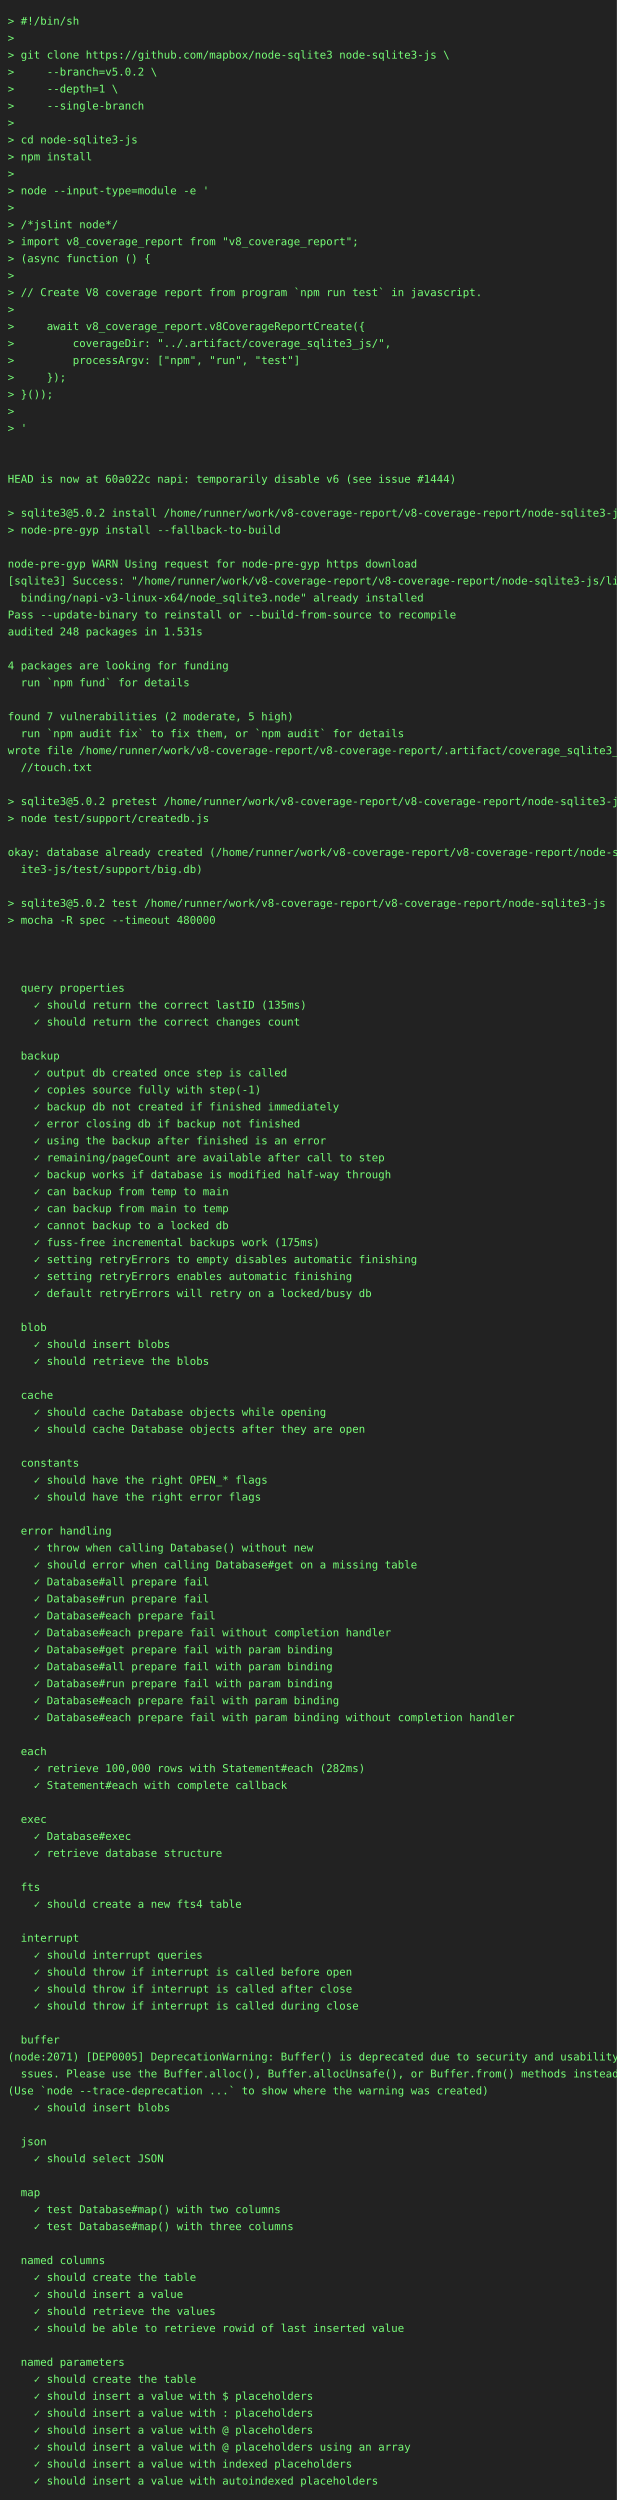
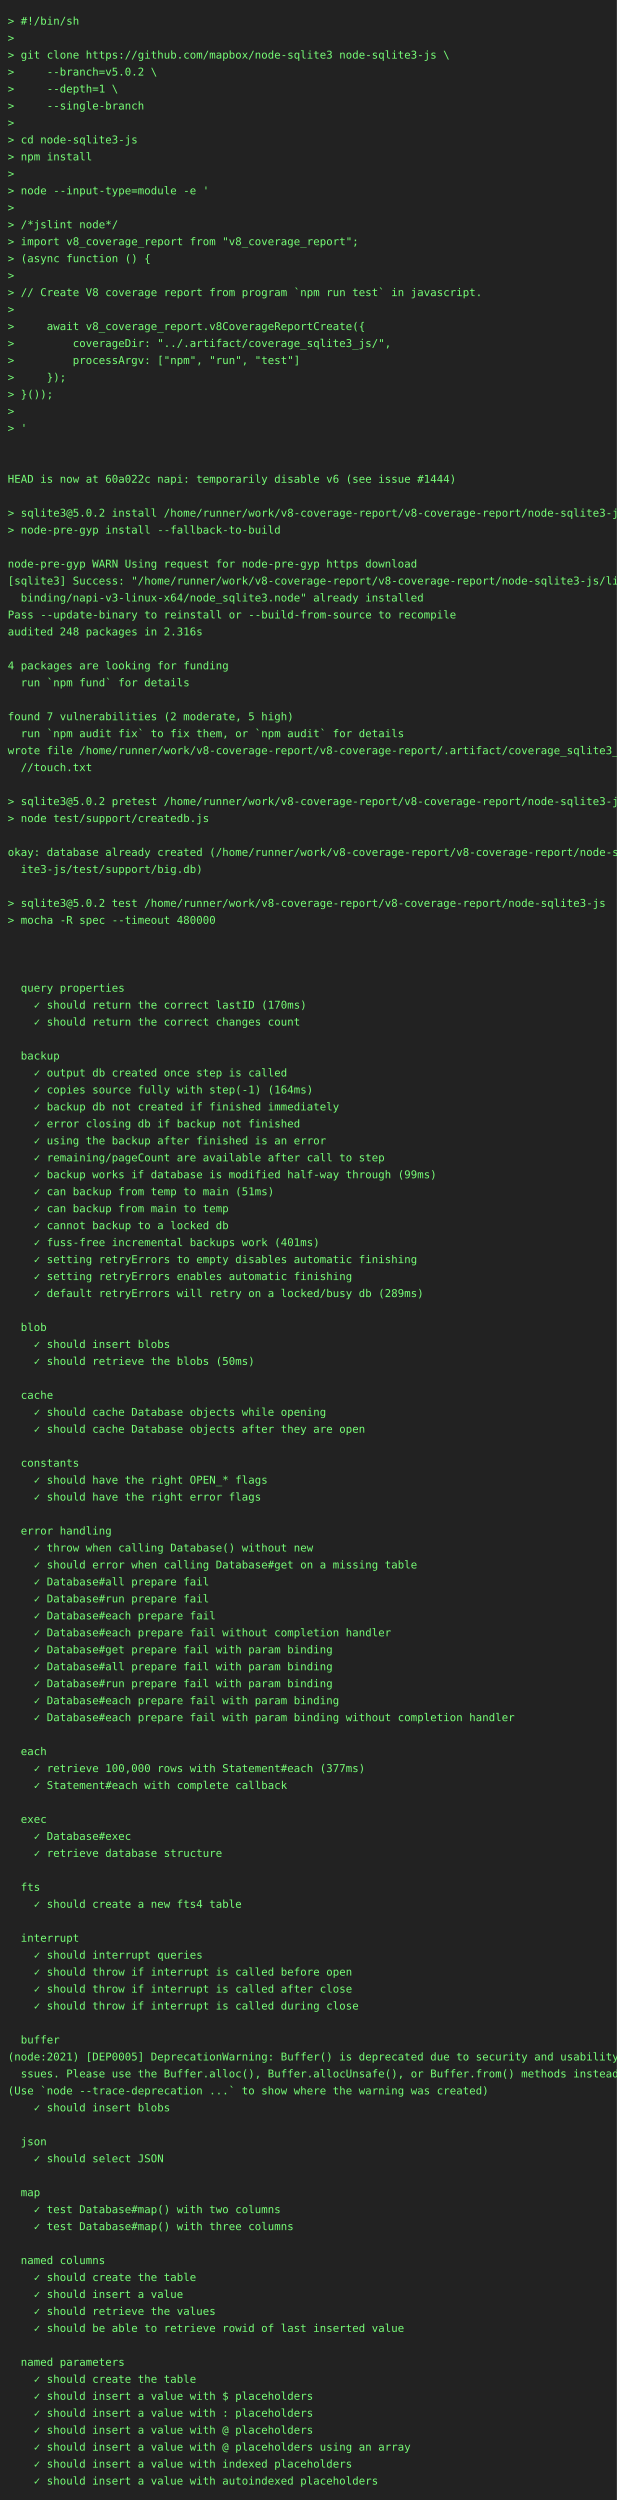
<svg xmlns="http://www.w3.org/2000/svg" height="3242" width="800">
  <rect height="3242" fill="#222" width="800" />
  <text fill="#7f7" font-family="consolas, menlo, monospace" font-size="14" xml:space="preserve">
    <tspan lengthAdjust="spacingAndGlyphs" textLength="768" x="10" y="32">&gt; #!/bin/sh                                                                                      </tspan>
    <tspan lengthAdjust="spacingAndGlyphs" textLength="768" x="10" y="54">&gt;                                                                                                </tspan>
    <tspan lengthAdjust="spacingAndGlyphs" textLength="768" x="10" y="76">&gt; git clone https://github.com/mapbox/node-sqlite3 node-sqlite3-js \                             </tspan>
    <tspan lengthAdjust="spacingAndGlyphs" textLength="768" x="10" y="98">&gt;     --branch=v5.0.2 \                                                                          </tspan>
    <tspan lengthAdjust="spacingAndGlyphs" textLength="768" x="10" y="120">&gt;     --depth=1 \                                                                                </tspan>
    <tspan lengthAdjust="spacingAndGlyphs" textLength="768" x="10" y="142">&gt;     --single-branch                                                                            </tspan>
    <tspan lengthAdjust="spacingAndGlyphs" textLength="768" x="10" y="164">&gt;                                                                                                </tspan>
    <tspan lengthAdjust="spacingAndGlyphs" textLength="768" x="10" y="186">&gt; cd node-sqlite3-js                                                                             </tspan>
    <tspan lengthAdjust="spacingAndGlyphs" textLength="768" x="10" y="208">&gt; npm install                                                                                    </tspan>
    <tspan lengthAdjust="spacingAndGlyphs" textLength="768" x="10" y="230">&gt;                                                                                                </tspan>
    <tspan lengthAdjust="spacingAndGlyphs" textLength="768" x="10" y="252">&gt; node --input-type=module -e '                                                                  </tspan>
    <tspan lengthAdjust="spacingAndGlyphs" textLength="768" x="10" y="274">&gt;                                                                                                </tspan>
    <tspan lengthAdjust="spacingAndGlyphs" textLength="768" x="10" y="296">&gt; /*jslint node*/                                                                                </tspan>
    <tspan lengthAdjust="spacingAndGlyphs" textLength="768" x="10" y="318">&gt; import v8_coverage_report from "v8_coverage_report";                                           </tspan>
    <tspan lengthAdjust="spacingAndGlyphs" textLength="768" x="10" y="340">&gt; (async function () {                                                                           </tspan>
    <tspan lengthAdjust="spacingAndGlyphs" textLength="768" x="10" y="362">&gt;                                                                                                </tspan>
    <tspan lengthAdjust="spacingAndGlyphs" textLength="768" x="10" y="384">&gt; // Create V8 coverage report from program `npm run test` in javascript.                        </tspan>
    <tspan lengthAdjust="spacingAndGlyphs" textLength="768" x="10" y="406">&gt;                                                                                                </tspan>
    <tspan lengthAdjust="spacingAndGlyphs" textLength="768" x="10" y="428">&gt;     await v8_coverage_report.v8CoverageReportCreate({                                          </tspan>
    <tspan lengthAdjust="spacingAndGlyphs" textLength="768" x="10" y="450">&gt;         coverageDir: "../.artifact/coverage_sqlite3_js/",                                      </tspan>
    <tspan lengthAdjust="spacingAndGlyphs" textLength="768" x="10" y="472">&gt;         processArgv: ["npm", "run", "test"]                                                    </tspan>
    <tspan lengthAdjust="spacingAndGlyphs" textLength="768" x="10" y="494">&gt;     });                                                                                        </tspan>
    <tspan lengthAdjust="spacingAndGlyphs" textLength="768" x="10" y="516">&gt; }());                                                                                          </tspan>
    <tspan lengthAdjust="spacingAndGlyphs" textLength="768" x="10" y="538">&gt;                                                                                                </tspan>
    <tspan lengthAdjust="spacingAndGlyphs" textLength="768" x="10" y="560">&gt; '                                                                                              </tspan>
    <tspan lengthAdjust="spacingAndGlyphs" textLength="768" x="10" y="582">                                                                                                 </tspan>
    <tspan lengthAdjust="spacingAndGlyphs" textLength="768" x="10" y="604">                                                                                                 </tspan>
    <tspan lengthAdjust="spacingAndGlyphs" textLength="768" x="10" y="626">HEAD is now at 60a022c napi: temporarily disable v6 (see issue #1444)                            </tspan>
    <tspan lengthAdjust="spacingAndGlyphs" textLength="768" x="10" y="648">                                                                                                 </tspan>
    <tspan lengthAdjust="spacingAndGlyphs" textLength="768" x="10" y="670">&gt; sqlite3@5.0.2 install /home/runner/work/v8-coverage-report/v8-coverage-report/node-sqlite3-js  </tspan>
    <tspan lengthAdjust="spacingAndGlyphs" textLength="768" x="10" y="692">&gt; node-pre-gyp install --fallback-to-build                                                       </tspan>
    <tspan lengthAdjust="spacingAndGlyphs" textLength="768" x="10" y="714">                                                                                                 </tspan>
    <tspan lengthAdjust="spacingAndGlyphs" textLength="768" x="10" y="736">node-pre-gyp WARN Using request for node-pre-gyp https download                                  </tspan>
    <tspan lengthAdjust="spacingAndGlyphs" textLength="768" x="10" y="758">[sqlite3] Success: "/home/runner/work/v8-coverage-report/v8-coverage-report/node-sqlite3-js/lib/\</tspan>
    <tspan lengthAdjust="spacingAndGlyphs" textLength="768" x="10" y="780">  binding/napi-v3-linux-x64/node_sqlite3.node" already installed                                 </tspan>
    <tspan lengthAdjust="spacingAndGlyphs" textLength="768" x="10" y="802">Pass --update-binary to reinstall or --build-from-source to recompile                            </tspan>
-     <tspan lengthAdjust="spacingAndGlyphs" textLength="768" x="10" y="824">audited 248 packages in 1.531s                                                                   </tspan>
+     <tspan lengthAdjust="spacingAndGlyphs" textLength="768" x="10" y="824">audited 248 packages in 2.316s                                                                   </tspan>
    <tspan lengthAdjust="spacingAndGlyphs" textLength="768" x="10" y="846">                                                                                                 </tspan>
    <tspan lengthAdjust="spacingAndGlyphs" textLength="768" x="10" y="868">4 packages are looking for funding                                                               </tspan>
    <tspan lengthAdjust="spacingAndGlyphs" textLength="768" x="10" y="890">  run `npm fund` for details                                                                     </tspan>
    <tspan lengthAdjust="spacingAndGlyphs" textLength="768" x="10" y="912">                                                                                                 </tspan>
    <tspan lengthAdjust="spacingAndGlyphs" textLength="768" x="10" y="934">found 7 vulnerabilities (2 moderate, 5 high)                                                     </tspan>
    <tspan lengthAdjust="spacingAndGlyphs" textLength="768" x="10" y="956">  run `npm audit fix` to fix them, or `npm audit` for details                                    </tspan>
    <tspan lengthAdjust="spacingAndGlyphs" textLength="768" x="10" y="978">wrote file /home/runner/work/v8-coverage-report/v8-coverage-report/.artifact/coverage_sqlite3_js\</tspan>
    <tspan lengthAdjust="spacingAndGlyphs" textLength="768" x="10" y="1000">  //touch.txt                                                                                    </tspan>
    <tspan lengthAdjust="spacingAndGlyphs" textLength="768" x="10" y="1022">                                                                                                 </tspan>
    <tspan lengthAdjust="spacingAndGlyphs" textLength="768" x="10" y="1044">&gt; sqlite3@5.0.2 pretest /home/runner/work/v8-coverage-report/v8-coverage-report/node-sqlite3-js  </tspan>
    <tspan lengthAdjust="spacingAndGlyphs" textLength="768" x="10" y="1066">&gt; node test/support/createdb.js                                                                  </tspan>
    <tspan lengthAdjust="spacingAndGlyphs" textLength="768" x="10" y="1088">                                                                                                 </tspan>
    <tspan lengthAdjust="spacingAndGlyphs" textLength="768" x="10" y="1110">okay: database already created (/home/runner/work/v8-coverage-report/v8-coverage-report/node-sql\</tspan>
    <tspan lengthAdjust="spacingAndGlyphs" textLength="768" x="10" y="1132">  ite3-js/test/support/big.db)                                                                   </tspan>
    <tspan lengthAdjust="spacingAndGlyphs" textLength="768" x="10" y="1154">                                                                                                 </tspan>
    <tspan lengthAdjust="spacingAndGlyphs" textLength="768" x="10" y="1176">&gt; sqlite3@5.0.2 test /home/runner/work/v8-coverage-report/v8-coverage-report/node-sqlite3-js     </tspan>
    <tspan lengthAdjust="spacingAndGlyphs" textLength="768" x="10" y="1198">&gt; mocha -R spec --timeout 480000                                                                 </tspan>
    <tspan lengthAdjust="spacingAndGlyphs" textLength="768" x="10" y="1220">                                                                                                 </tspan>
    <tspan lengthAdjust="spacingAndGlyphs" textLength="768" x="10" y="1242">                                                                                                 </tspan>
    <tspan lengthAdjust="spacingAndGlyphs" textLength="768" x="10" y="1264">                                                                                                 </tspan>
    <tspan lengthAdjust="spacingAndGlyphs" textLength="768" x="10" y="1286">  query properties                                                                               </tspan>
-     <tspan lengthAdjust="spacingAndGlyphs" textLength="768" x="10" y="1308">    ✓ should return the correct lastID (135ms)                                                   </tspan>
+     <tspan lengthAdjust="spacingAndGlyphs" textLength="768" x="10" y="1308">    ✓ should return the correct lastID (170ms)                                                   </tspan>
    <tspan lengthAdjust="spacingAndGlyphs" textLength="768" x="10" y="1330">    ✓ should return the correct changes count                                                    </tspan>
    <tspan lengthAdjust="spacingAndGlyphs" textLength="768" x="10" y="1352">                                                                                                 </tspan>
    <tspan lengthAdjust="spacingAndGlyphs" textLength="768" x="10" y="1374">  backup                                                                                         </tspan>
    <tspan lengthAdjust="spacingAndGlyphs" textLength="768" x="10" y="1396">    ✓ output db created once step is called                                                      </tspan>
-     <tspan lengthAdjust="spacingAndGlyphs" textLength="768" x="10" y="1418">    ✓ copies source fully with step(-1)                                                          </tspan>
+     <tspan lengthAdjust="spacingAndGlyphs" textLength="768" x="10" y="1418">    ✓ copies source fully with step(-1) (164ms)                                                  </tspan>
    <tspan lengthAdjust="spacingAndGlyphs" textLength="768" x="10" y="1440">    ✓ backup db not created if finished immediately                                              </tspan>
    <tspan lengthAdjust="spacingAndGlyphs" textLength="768" x="10" y="1462">    ✓ error closing db if backup not finished                                                    </tspan>
    <tspan lengthAdjust="spacingAndGlyphs" textLength="768" x="10" y="1484">    ✓ using the backup after finished is an error                                                </tspan>
    <tspan lengthAdjust="spacingAndGlyphs" textLength="768" x="10" y="1506">    ✓ remaining/pageCount are available after call to step                                       </tspan>
-     <tspan lengthAdjust="spacingAndGlyphs" textLength="768" x="10" y="1528">    ✓ backup works if database is modified half-way through                                      </tspan>
-     <tspan lengthAdjust="spacingAndGlyphs" textLength="768" x="10" y="1550">    ✓ can backup from temp to main                                                               </tspan>
+     <tspan lengthAdjust="spacingAndGlyphs" textLength="768" x="10" y="1528">    ✓ backup works if database is modified half-way through (99ms)                               </tspan>
+     <tspan lengthAdjust="spacingAndGlyphs" textLength="768" x="10" y="1550">    ✓ can backup from temp to main (51ms)                                                        </tspan>
    <tspan lengthAdjust="spacingAndGlyphs" textLength="768" x="10" y="1572">    ✓ can backup from main to temp                                                               </tspan>
    <tspan lengthAdjust="spacingAndGlyphs" textLength="768" x="10" y="1594">    ✓ cannot backup to a locked db                                                               </tspan>
-     <tspan lengthAdjust="spacingAndGlyphs" textLength="768" x="10" y="1616">    ✓ fuss-free incremental backups work (175ms)                                                 </tspan>
+     <tspan lengthAdjust="spacingAndGlyphs" textLength="768" x="10" y="1616">    ✓ fuss-free incremental backups work (401ms)                                                 </tspan>
    <tspan lengthAdjust="spacingAndGlyphs" textLength="768" x="10" y="1638">    ✓ setting retryErrors to empty disables automatic finishing                                  </tspan>
    <tspan lengthAdjust="spacingAndGlyphs" textLength="768" x="10" y="1660">    ✓ setting retryErrors enables automatic finishing                                            </tspan>
-     <tspan lengthAdjust="spacingAndGlyphs" textLength="768" x="10" y="1682">    ✓ default retryErrors will retry on a locked/busy db                                         </tspan>
+     <tspan lengthAdjust="spacingAndGlyphs" textLength="768" x="10" y="1682">    ✓ default retryErrors will retry on a locked/busy db (289ms)                                 </tspan>
    <tspan lengthAdjust="spacingAndGlyphs" textLength="768" x="10" y="1704">                                                                                                 </tspan>
    <tspan lengthAdjust="spacingAndGlyphs" textLength="768" x="10" y="1726">  blob                                                                                           </tspan>
    <tspan lengthAdjust="spacingAndGlyphs" textLength="768" x="10" y="1748">    ✓ should insert blobs                                                                        </tspan>
-     <tspan lengthAdjust="spacingAndGlyphs" textLength="768" x="10" y="1770">    ✓ should retrieve the blobs                                                                  </tspan>
+     <tspan lengthAdjust="spacingAndGlyphs" textLength="768" x="10" y="1770">    ✓ should retrieve the blobs (50ms)                                                           </tspan>
    <tspan lengthAdjust="spacingAndGlyphs" textLength="768" x="10" y="1792">                                                                                                 </tspan>
    <tspan lengthAdjust="spacingAndGlyphs" textLength="768" x="10" y="1814">  cache                                                                                          </tspan>
    <tspan lengthAdjust="spacingAndGlyphs" textLength="768" x="10" y="1836">    ✓ should cache Database objects while opening                                                </tspan>
    <tspan lengthAdjust="spacingAndGlyphs" textLength="768" x="10" y="1858">    ✓ should cache Database objects after they are open                                          </tspan>
    <tspan lengthAdjust="spacingAndGlyphs" textLength="768" x="10" y="1880">                                                                                                 </tspan>
    <tspan lengthAdjust="spacingAndGlyphs" textLength="768" x="10" y="1902">  constants                                                                                      </tspan>
    <tspan lengthAdjust="spacingAndGlyphs" textLength="768" x="10" y="1924">    ✓ should have the right OPEN_* flags                                                         </tspan>
    <tspan lengthAdjust="spacingAndGlyphs" textLength="768" x="10" y="1946">    ✓ should have the right error flags                                                          </tspan>
    <tspan lengthAdjust="spacingAndGlyphs" textLength="768" x="10" y="1968">                                                                                                 </tspan>
    <tspan lengthAdjust="spacingAndGlyphs" textLength="768" x="10" y="1990">  error handling                                                                                 </tspan>
    <tspan lengthAdjust="spacingAndGlyphs" textLength="768" x="10" y="2012">    ✓ throw when calling Database() without new                                                  </tspan>
    <tspan lengthAdjust="spacingAndGlyphs" textLength="768" x="10" y="2034">    ✓ should error when calling Database#get on a missing table                                  </tspan>
    <tspan lengthAdjust="spacingAndGlyphs" textLength="768" x="10" y="2056">    ✓ Database#all prepare fail                                                                  </tspan>
    <tspan lengthAdjust="spacingAndGlyphs" textLength="768" x="10" y="2078">    ✓ Database#run prepare fail                                                                  </tspan>
    <tspan lengthAdjust="spacingAndGlyphs" textLength="768" x="10" y="2100">    ✓ Database#each prepare fail                                                                 </tspan>
    <tspan lengthAdjust="spacingAndGlyphs" textLength="768" x="10" y="2122">    ✓ Database#each prepare fail without completion handler                                      </tspan>
    <tspan lengthAdjust="spacingAndGlyphs" textLength="768" x="10" y="2144">    ✓ Database#get prepare fail with param binding                                               </tspan>
    <tspan lengthAdjust="spacingAndGlyphs" textLength="768" x="10" y="2166">    ✓ Database#all prepare fail with param binding                                               </tspan>
    <tspan lengthAdjust="spacingAndGlyphs" textLength="768" x="10" y="2188">    ✓ Database#run prepare fail with param binding                                               </tspan>
    <tspan lengthAdjust="spacingAndGlyphs" textLength="768" x="10" y="2210">    ✓ Database#each prepare fail with param binding                                              </tspan>
    <tspan lengthAdjust="spacingAndGlyphs" textLength="768" x="10" y="2232">    ✓ Database#each prepare fail with param binding without completion handler                   </tspan>
    <tspan lengthAdjust="spacingAndGlyphs" textLength="768" x="10" y="2254">                                                                                                 </tspan>
    <tspan lengthAdjust="spacingAndGlyphs" textLength="768" x="10" y="2276">  each                                                                                           </tspan>
-     <tspan lengthAdjust="spacingAndGlyphs" textLength="768" x="10" y="2298">    ✓ retrieve 100,000 rows with Statement#each (282ms)                                          </tspan>
+     <tspan lengthAdjust="spacingAndGlyphs" textLength="768" x="10" y="2298">    ✓ retrieve 100,000 rows with Statement#each (377ms)                                          </tspan>
    <tspan lengthAdjust="spacingAndGlyphs" textLength="768" x="10" y="2320">    ✓ Statement#each with complete callback                                                      </tspan>
    <tspan lengthAdjust="spacingAndGlyphs" textLength="768" x="10" y="2342">                                                                                                 </tspan>
    <tspan lengthAdjust="spacingAndGlyphs" textLength="768" x="10" y="2364">  exec                                                                                           </tspan>
    <tspan lengthAdjust="spacingAndGlyphs" textLength="768" x="10" y="2386">    ✓ Database#exec                                                                              </tspan>
    <tspan lengthAdjust="spacingAndGlyphs" textLength="768" x="10" y="2408">    ✓ retrieve database structure                                                                </tspan>
    <tspan lengthAdjust="spacingAndGlyphs" textLength="768" x="10" y="2430">                                                                                                 </tspan>
    <tspan lengthAdjust="spacingAndGlyphs" textLength="768" x="10" y="2452">  fts                                                                                            </tspan>
    <tspan lengthAdjust="spacingAndGlyphs" textLength="768" x="10" y="2474">    ✓ should create a new fts4 table                                                             </tspan>
    <tspan lengthAdjust="spacingAndGlyphs" textLength="768" x="10" y="2496">                                                                                                 </tspan>
    <tspan lengthAdjust="spacingAndGlyphs" textLength="768" x="10" y="2518">  interrupt                                                                                      </tspan>
    <tspan lengthAdjust="spacingAndGlyphs" textLength="768" x="10" y="2540">    ✓ should interrupt queries                                                                   </tspan>
    <tspan lengthAdjust="spacingAndGlyphs" textLength="768" x="10" y="2562">    ✓ should throw if interrupt is called before open                                            </tspan>
    <tspan lengthAdjust="spacingAndGlyphs" textLength="768" x="10" y="2584">    ✓ should throw if interrupt is called after close                                            </tspan>
    <tspan lengthAdjust="spacingAndGlyphs" textLength="768" x="10" y="2606">    ✓ should throw if interrupt is called during close                                           </tspan>
    <tspan lengthAdjust="spacingAndGlyphs" textLength="768" x="10" y="2628">                                                                                                 </tspan>
    <tspan lengthAdjust="spacingAndGlyphs" textLength="768" x="10" y="2650">  buffer                                                                                         </tspan>
-     <tspan lengthAdjust="spacingAndGlyphs" textLength="768" x="10" y="2672">(node:2071) [DEP0005] DeprecationWarning: Buffer() is deprecated due to security and usability i\</tspan>
+     <tspan lengthAdjust="spacingAndGlyphs" textLength="768" x="10" y="2672">(node:2021) [DEP0005] DeprecationWarning: Buffer() is deprecated due to security and usability i\</tspan>
    <tspan lengthAdjust="spacingAndGlyphs" textLength="768" x="10" y="2694">  ssues. Please use the Buffer.alloc(), Buffer.allocUnsafe(), or Buffer.from() methods instead.  </tspan>
    <tspan lengthAdjust="spacingAndGlyphs" textLength="768" x="10" y="2716">(Use `node --trace-deprecation ...` to show where the warning was created)                       </tspan>
    <tspan lengthAdjust="spacingAndGlyphs" textLength="768" x="10" y="2738">    ✓ should insert blobs                                                                        </tspan>
    <tspan lengthAdjust="spacingAndGlyphs" textLength="768" x="10" y="2760">                                                                                                 </tspan>
    <tspan lengthAdjust="spacingAndGlyphs" textLength="768" x="10" y="2782">  json                                                                                           </tspan>
    <tspan lengthAdjust="spacingAndGlyphs" textLength="768" x="10" y="2804">    ✓ should select JSON                                                                         </tspan>
    <tspan lengthAdjust="spacingAndGlyphs" textLength="768" x="10" y="2826">                                                                                                 </tspan>
    <tspan lengthAdjust="spacingAndGlyphs" textLength="768" x="10" y="2848">  map                                                                                            </tspan>
    <tspan lengthAdjust="spacingAndGlyphs" textLength="768" x="10" y="2870">    ✓ test Database#map() with two columns                                                       </tspan>
    <tspan lengthAdjust="spacingAndGlyphs" textLength="768" x="10" y="2892">    ✓ test Database#map() with three columns                                                     </tspan>
    <tspan lengthAdjust="spacingAndGlyphs" textLength="768" x="10" y="2914">                                                                                                 </tspan>
    <tspan lengthAdjust="spacingAndGlyphs" textLength="768" x="10" y="2936">  named columns                                                                                  </tspan>
    <tspan lengthAdjust="spacingAndGlyphs" textLength="768" x="10" y="2958">    ✓ should create the table                                                                    </tspan>
    <tspan lengthAdjust="spacingAndGlyphs" textLength="768" x="10" y="2980">    ✓ should insert a value                                                                      </tspan>
    <tspan lengthAdjust="spacingAndGlyphs" textLength="768" x="10" y="3002">    ✓ should retrieve the values                                                                 </tspan>
    <tspan lengthAdjust="spacingAndGlyphs" textLength="768" x="10" y="3024">    ✓ should be able to retrieve rowid of last inserted value                                    </tspan>
    <tspan lengthAdjust="spacingAndGlyphs" textLength="768" x="10" y="3046">                                                                                                 </tspan>
    <tspan lengthAdjust="spacingAndGlyphs" textLength="768" x="10" y="3068">  named parameters                                                                               </tspan>
    <tspan lengthAdjust="spacingAndGlyphs" textLength="768" x="10" y="3090">    ✓ should create the table                                                                    </tspan>
    <tspan lengthAdjust="spacingAndGlyphs" textLength="768" x="10" y="3112">    ✓ should insert a value with $ placeholders                                                  </tspan>
    <tspan lengthAdjust="spacingAndGlyphs" textLength="768" x="10" y="3134">    ✓ should insert a value with : placeholders                                                  </tspan>
    <tspan lengthAdjust="spacingAndGlyphs" textLength="768" x="10" y="3156">    ✓ should insert a value with @ placeholders                                                  </tspan>
    <tspan lengthAdjust="spacingAndGlyphs" textLength="768" x="10" y="3178">    ✓ should insert a value with @ placeholders using an array                                   </tspan>
    <tspan lengthAdjust="spacingAndGlyphs" textLength="768" x="10" y="3200">    ✓ should insert a value with indexed placeholders                                            </tspan>
    <tspan lengthAdjust="spacingAndGlyphs" textLength="768" x="10" y="3222">    ✓ should insert a value with autoindexed placeholders                                        </tspan>
  </text>
</svg>
